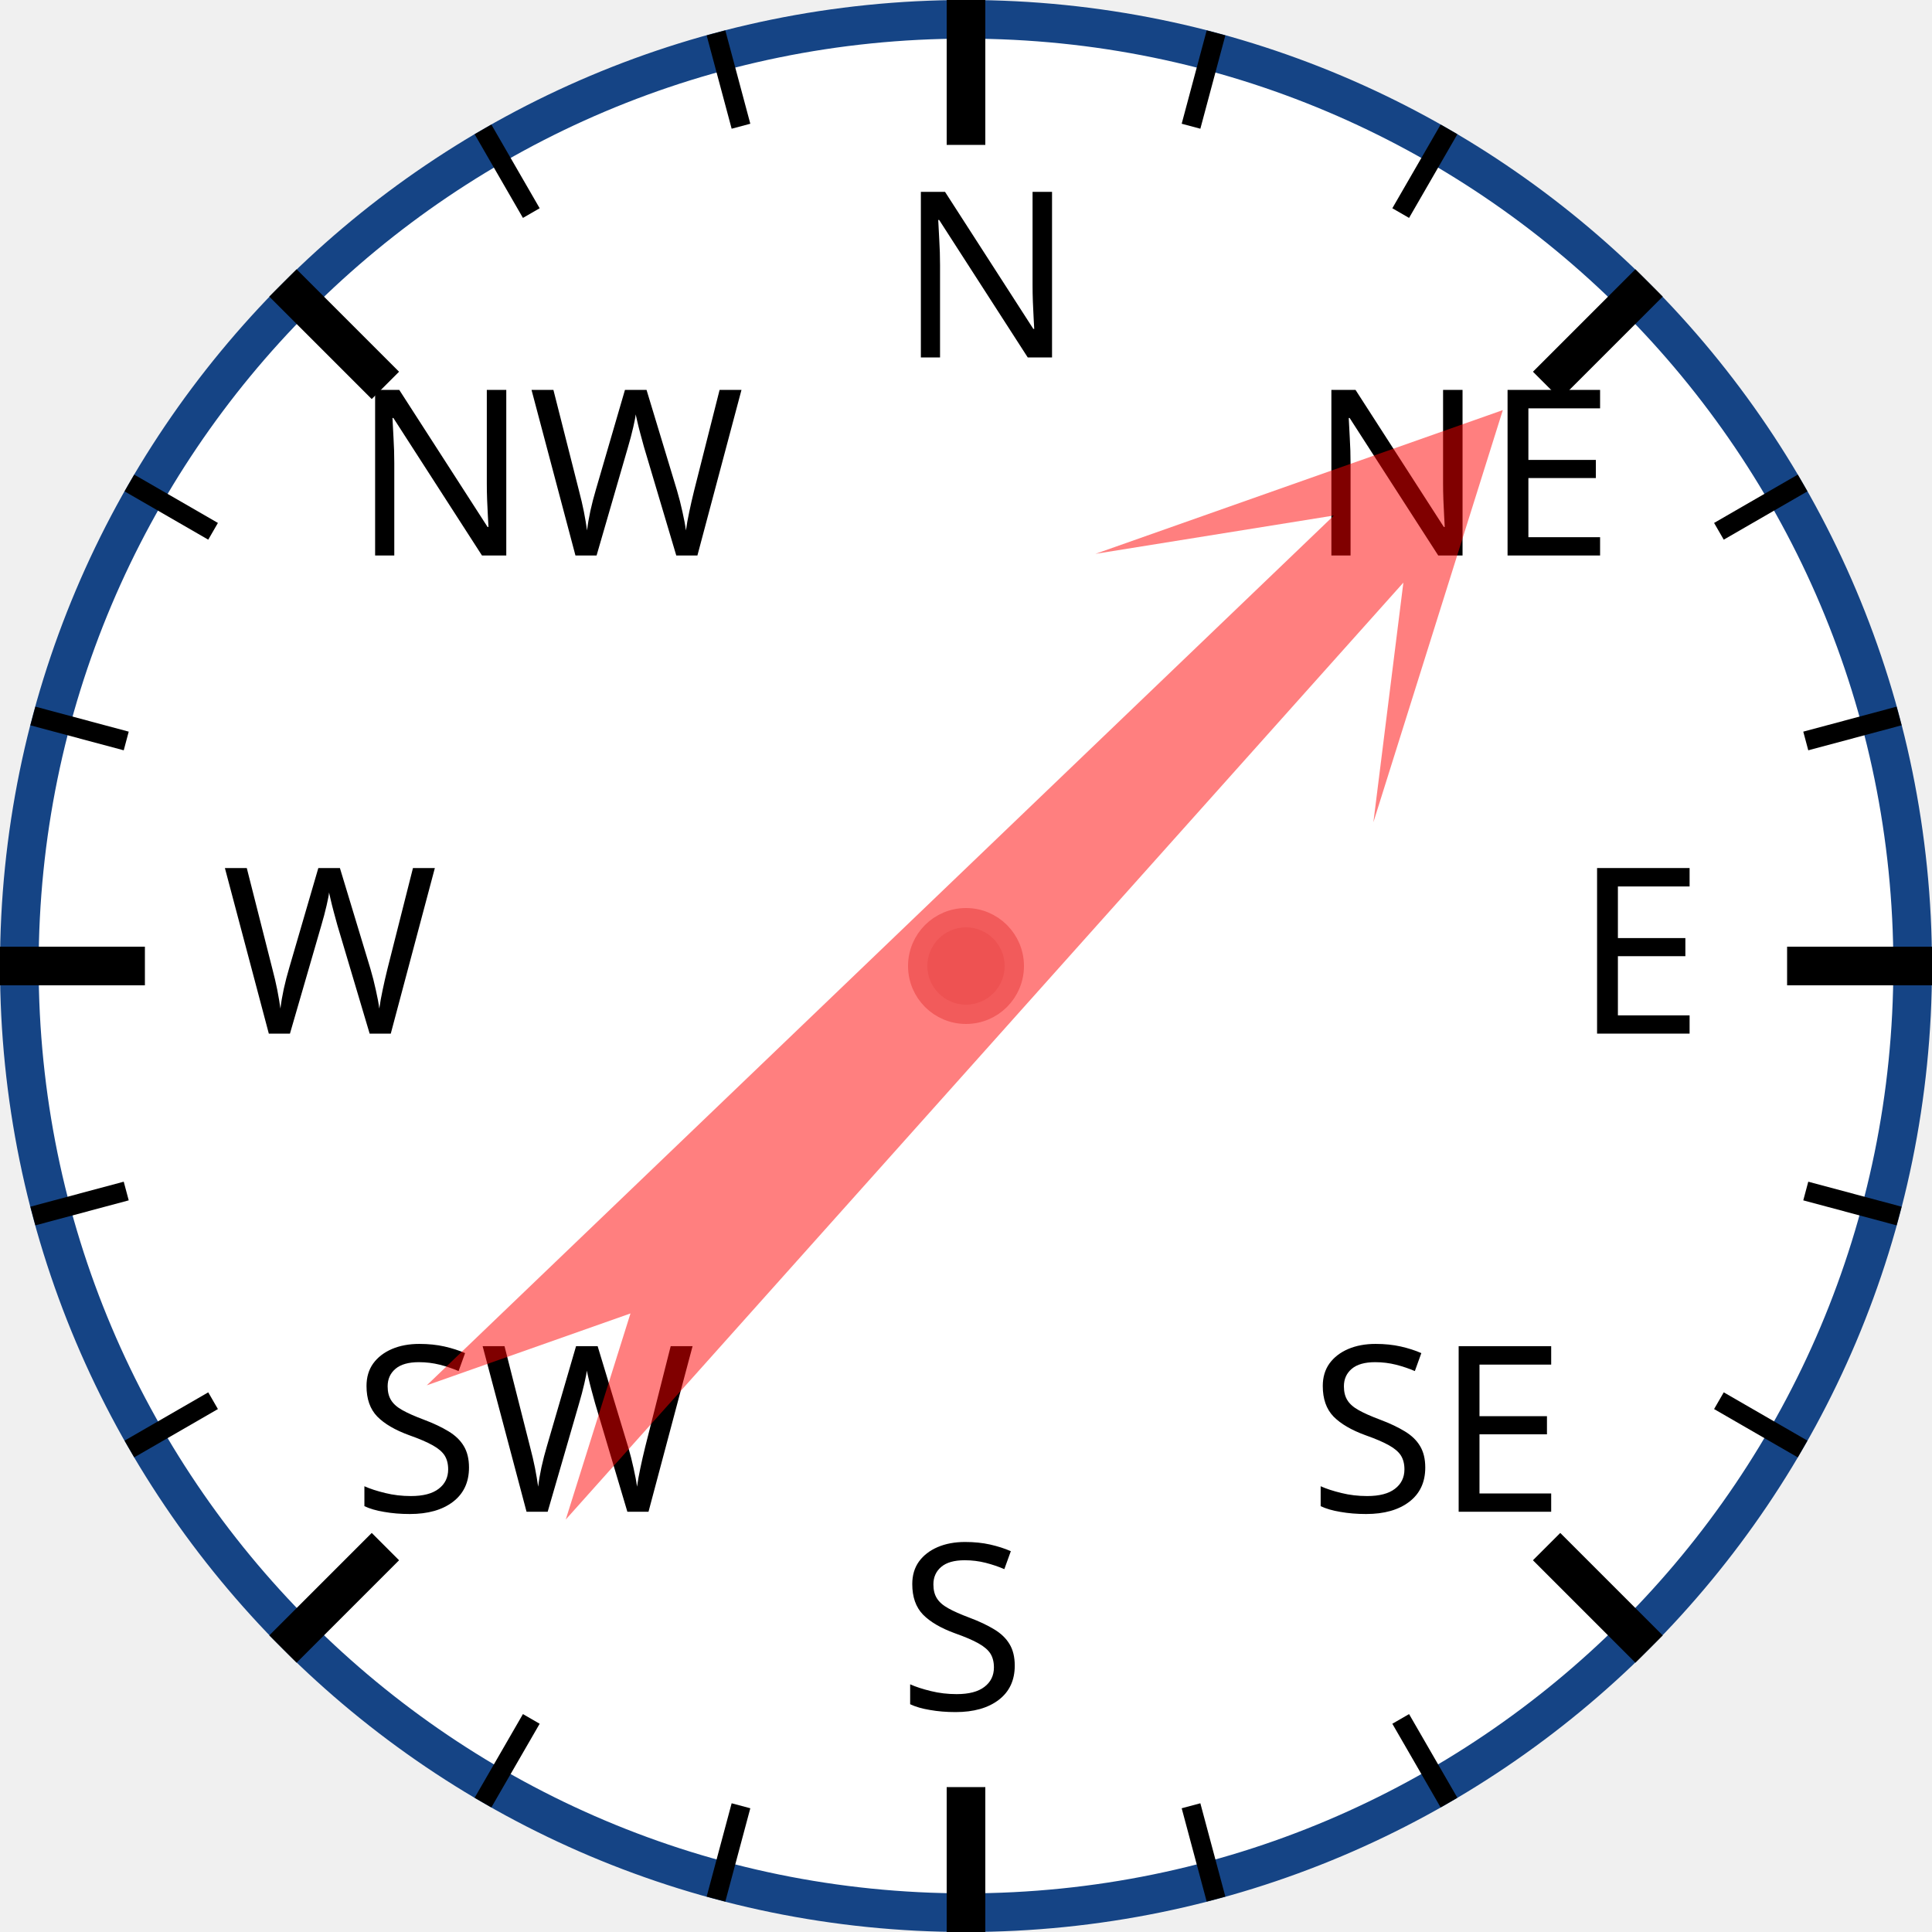
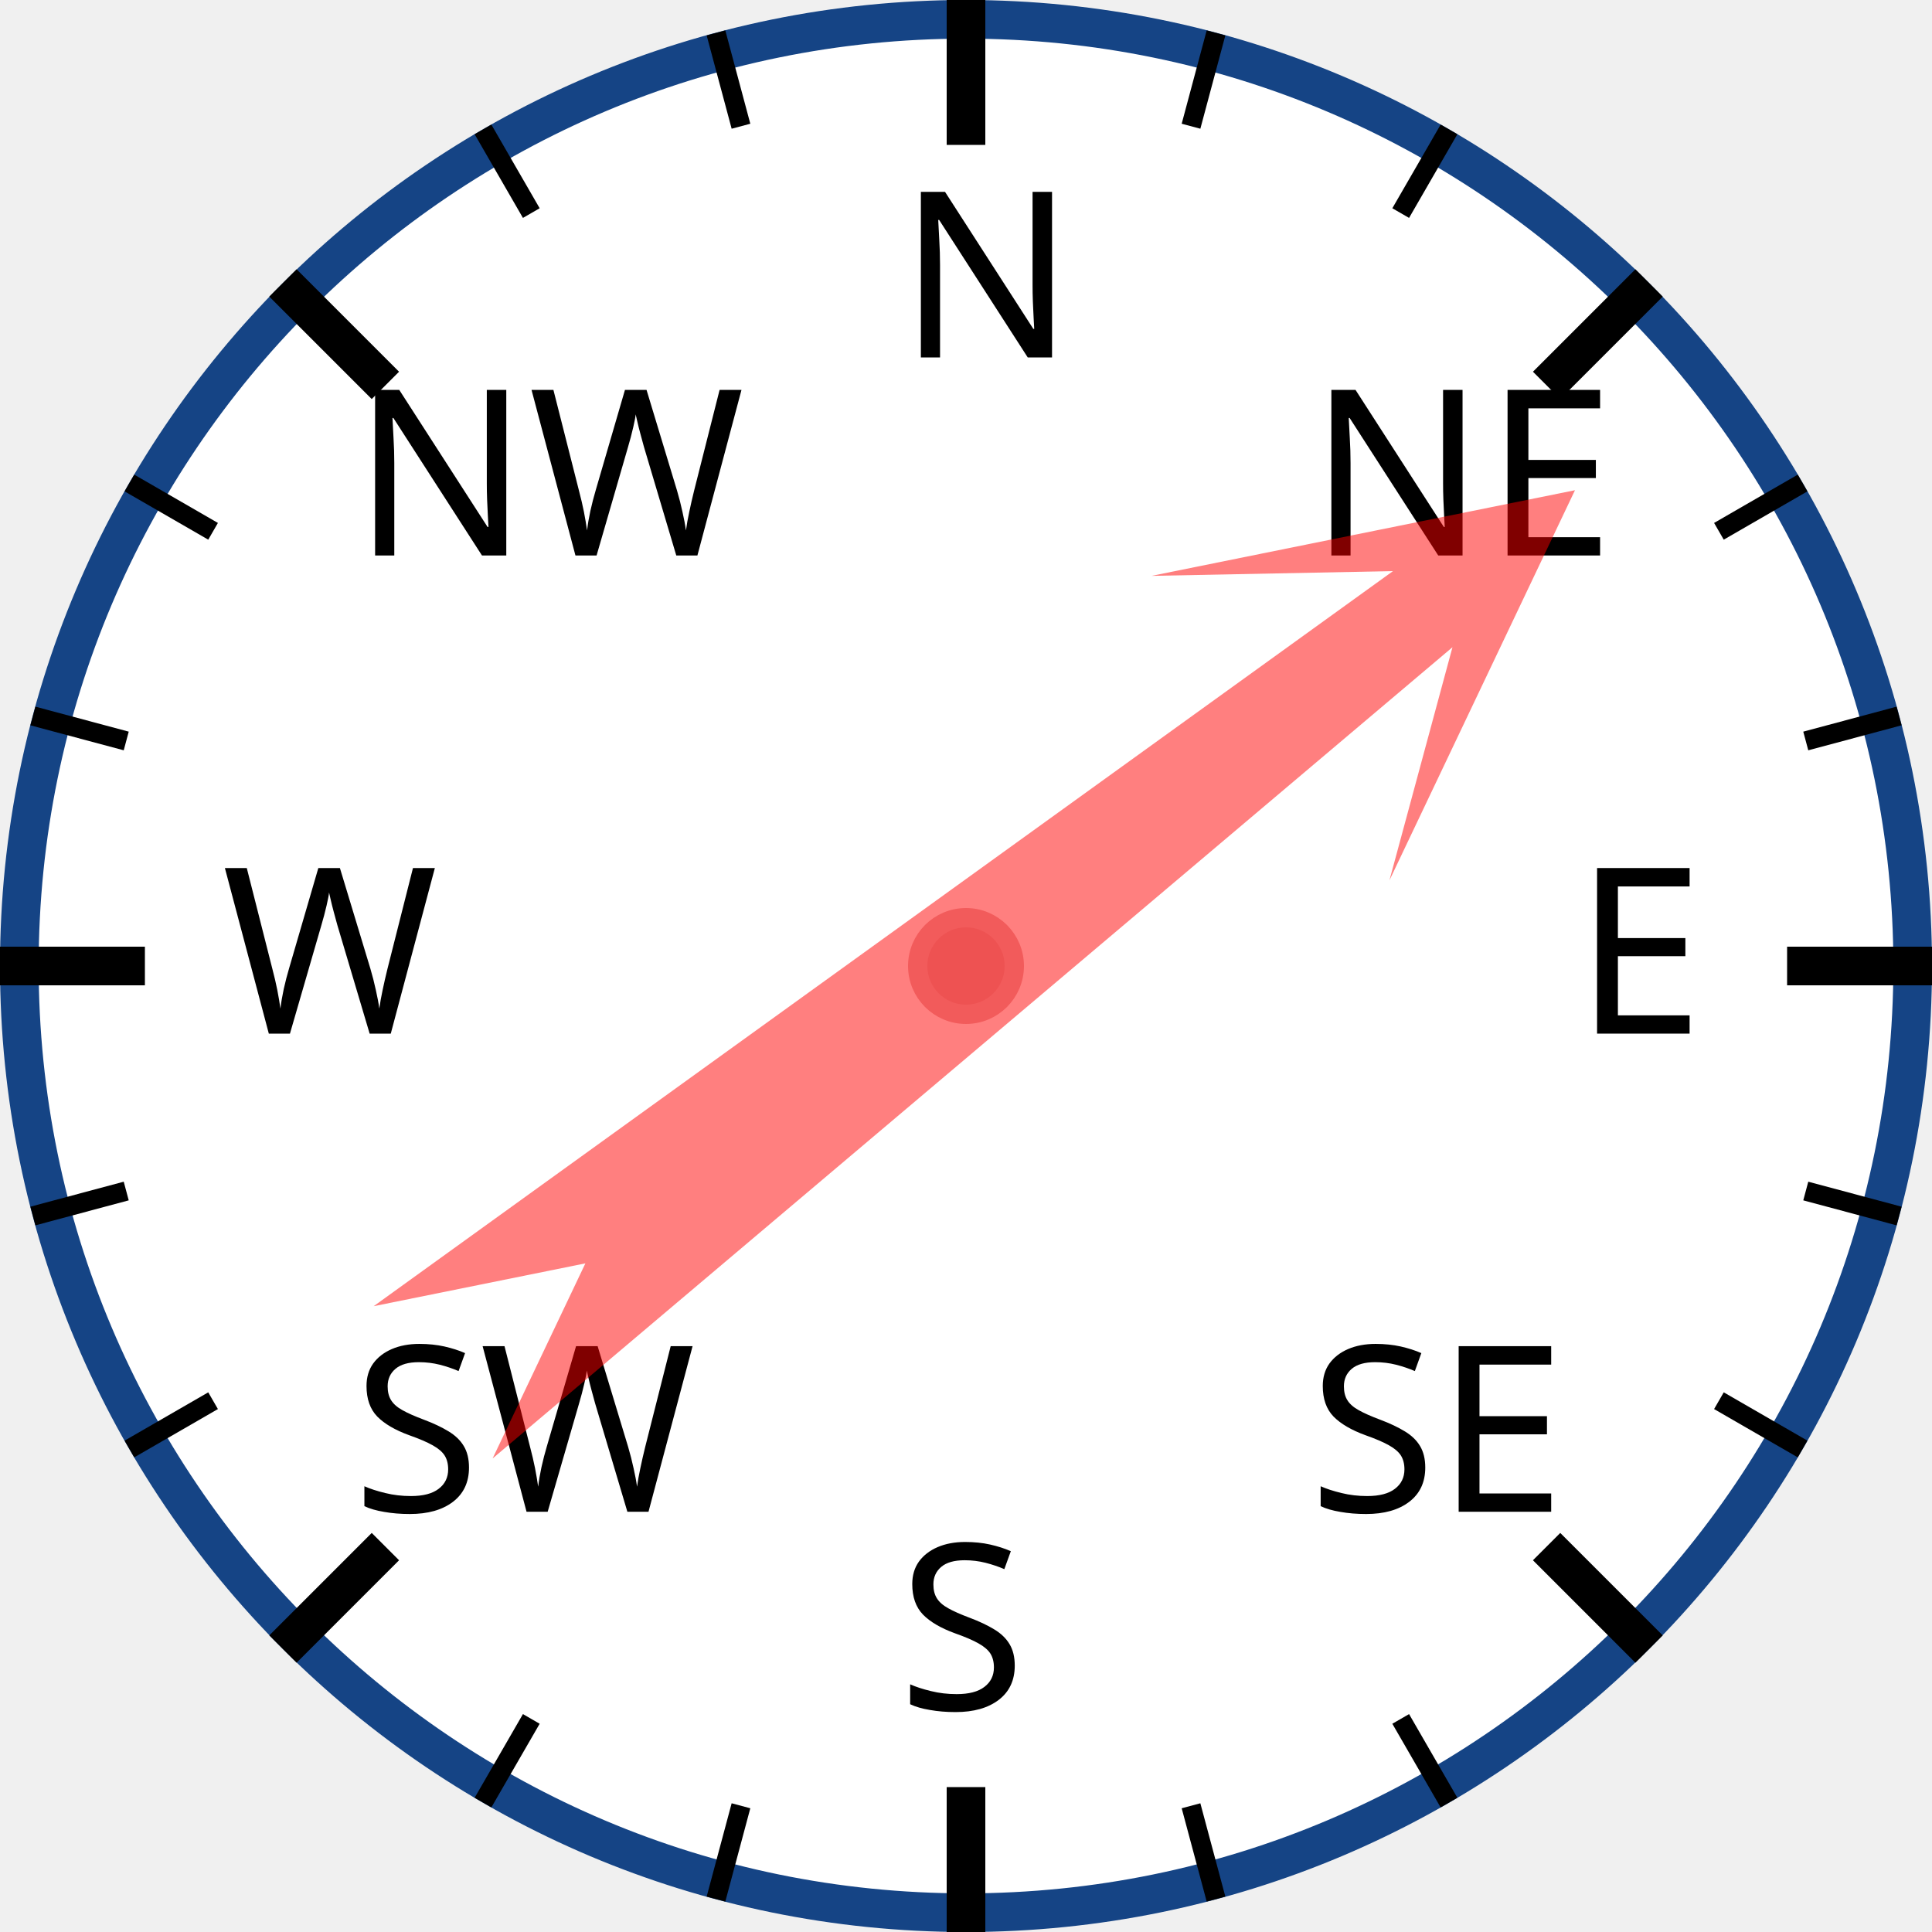
<svg xmlns="http://www.w3.org/2000/svg" width="120px" height="120px" viewBox="0 0 200 200">
  <circle cx="100" cy="100" r="98" style="fill: white; stroke: #154485; stroke-width: 4;" />
  <text x="93.0" y="37.0" style="font-family: sans-serif; font-size: 18pt;">N</text>
  <line x1="100.0" y1="0.0" x2="100.0" y2="15.0" style="stroke: black; stroke-width: 4;" />
  <line x1="74.118" y1="3.407" x2="76.706" y2="13.067" style="stroke: black; stroke-width: 2;" />
  <line x1="50" y1="13.397" x2="55" y2="22.058" style="stroke: black; stroke-width: 2;" />
  <text x="36.503" y="57.503" style="font-family: sans-serif; font-size: 18pt;">NW</text>
  <line x1="29.289" y1="29.289" x2="39.896" y2="39.896" style="stroke: black; stroke-width: 4;" />
  <line x1="13.397" y1="50" x2="22.058" y2="55" style="stroke: black; stroke-width: 2;" />
  <line x1="3.407" y1="74.118" x2="13.067" y2="76.706" style="stroke: black; stroke-width: 2;" />
  <text x="23.0" y="107.0" style="font-family: sans-serif; font-size: 18pt;">W</text>
  <line x1="0.0" y1="100.0" x2="15.0" y2="100.0" style="stroke: black; stroke-width: 4;" />
  <line x1="3.407" y1="125.882" x2="13.067" y2="123.294" style="stroke: black; stroke-width: 2;" />
  <line x1="13.397" y1="150" x2="22.058" y2="145" style="stroke: black; stroke-width: 2;" />
  <text x="36.503" y="156.497" style="font-family: sans-serif; font-size: 18pt;">SW</text>
  <line x1="29.289" y1="170.711" x2="39.896" y2="160.104" style="stroke: black; stroke-width: 4;" />
  <line x1="50" y1="186.603" x2="55" y2="177.942" style="stroke: black; stroke-width: 2;" />
  <line x1="74.118" y1="196.593" x2="76.706" y2="186.933" style="stroke: black; stroke-width: 2;" />
  <text x="93" y="177.0" style="font-family: sans-serif; font-size: 18pt;">S</text>
  <line x1="100" y1="200.0" x2="100" y2="185.0" style="stroke: black; stroke-width: 4;" />
  <line x1="125.882" y1="196.593" x2="123.294" y2="186.933" style="stroke: black; stroke-width: 2;" />
  <line x1="150.0" y1="186.603" x2="145.0" y2="177.942" style="stroke: black; stroke-width: 2;" />
  <text x="135.497" y="156.497" style="font-family: sans-serif; font-size: 18pt;">SE</text>
  <line x1="170.711" y1="170.711" x2="160.104" y2="160.104" style="stroke: black; stroke-width: 4;" />
  <line x1="186.603" y1="150" x2="177.942" y2="145" style="stroke: black; stroke-width: 2;" />
  <line x1="196.593" y1="125.882" x2="186.933" y2="123.294" style="stroke: black; stroke-width: 2;" />
  <text x="163.0" y="107" style="font-family: sans-serif; font-size: 18pt;">E</text>
  <line x1="200.0" y1="100" x2="185.0" y2="100" style="stroke: black; stroke-width: 4;" />
  <line x1="196.593" y1="74.118" x2="186.933" y2="76.706" style="stroke: black; stroke-width: 2;" />
  <line x1="186.603" y1="50" x2="177.942" y2="55" style="stroke: black; stroke-width: 2;" />
  <text x="135.497" y="57.503" style="font-family: sans-serif; font-size: 18pt;">NE</text>
  <line x1="170.711" y1="29.289" x2="160.104" y2="39.896" style="stroke: black; stroke-width: 4;" />
  <line x1="150" y1="13.397" x2="145" y2="22.058" style="stroke: black; stroke-width: 2;" />
  <line x1="125.882" y1="3.407" x2="123.294" y2="13.067" style="stroke: black; stroke-width: 2;" />
-   <polygon points="100 20 120 60 105 40 110 170 100 150 90 170 95 40 80 60" style="fill: red; fill-opacity: 0.5;" transform="rotate(44,100,100)" />
+   <polygon points="100 20 120 60 105 40 110 170 100 150 90 170 95 40 80 60" style="fill: red; fill-opacity: 0.5;" transform="rotate(52,100,100)" />
  <circle cx="100" cy="100" r="5" style="fill: #EE5252; stroke: #F25B5B; stroke-width: 2;" />
</svg>
